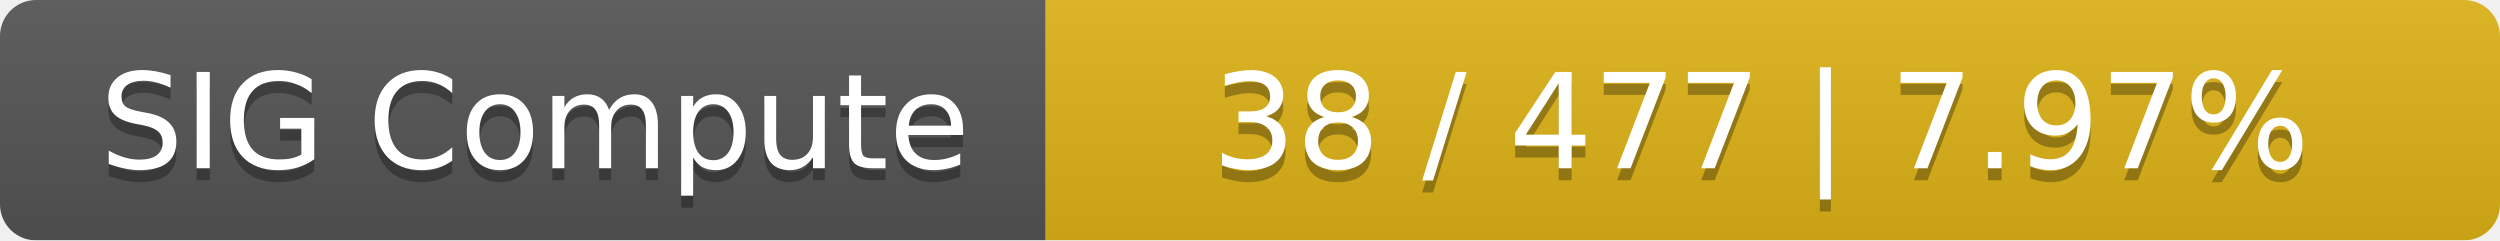
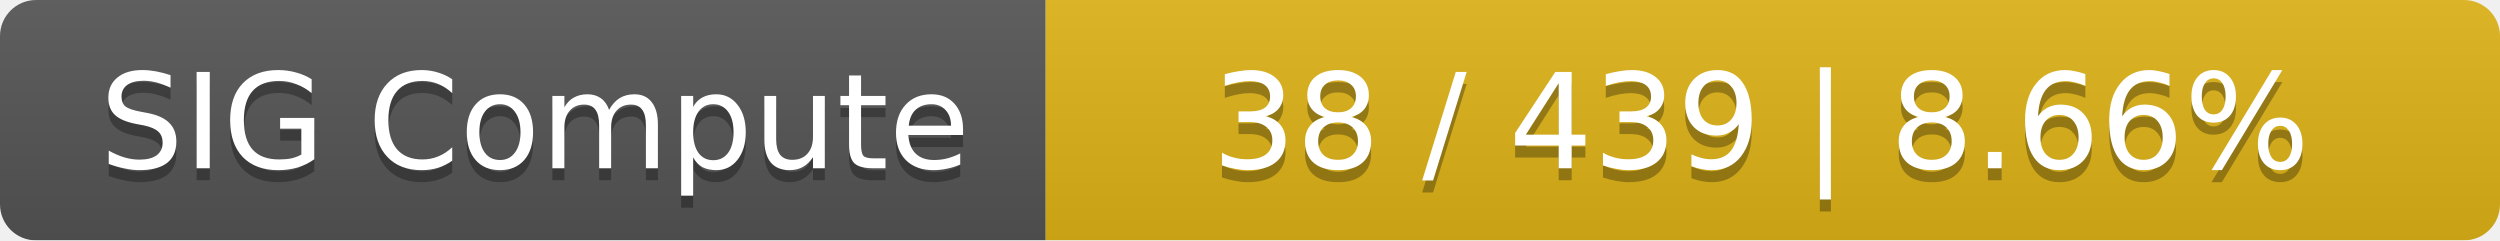
<svg xmlns="http://www.w3.org/2000/svg" width="208" height="20">
  <linearGradient id="smooth" x2="0" y2="100%">
    <stop offset="0" stop-color="#bbb" stop-opacity=".1" />
    <stop offset="1" stop-opacity=".1" />
  </linearGradient>
  <mask id="round">
    <rect width="208" height="20" rx="3" fill="#fff" />
  </mask>
  <g mask="url(#round)">
    <rect width="87" height="20" fill="#555" />
    <rect x="87" width="121" height="20" fill="#dfb317" />
    <rect width="208" height="20" fill="url(#smooth)" />
  </g>
  <g fill="#fff" text-anchor="middle" font-family="DejaVu Sans,Verdana,Geneva,sans-serif" font-size="11">
    <text x="44.5" y="15" fill="#010101" fill-opacity=".3">SIG Compute</text>
    <text x="44.5" y="14">SIG Compute</text>
-     <text x="146.5" y="15" fill="#010101" fill-opacity=".3">38 / 477    |    7.97%</text>
-     <text x="146.5" y="14">38 / 477    |    7.97%</text>
+     <text x="146.5" y="15" fill="#010101" fill-opacity=".3">38 / 439    |    8.66%</text>
+     <text x="146.5" y="14">38 / 439    |    8.66%</text>
  </g>
</svg>
